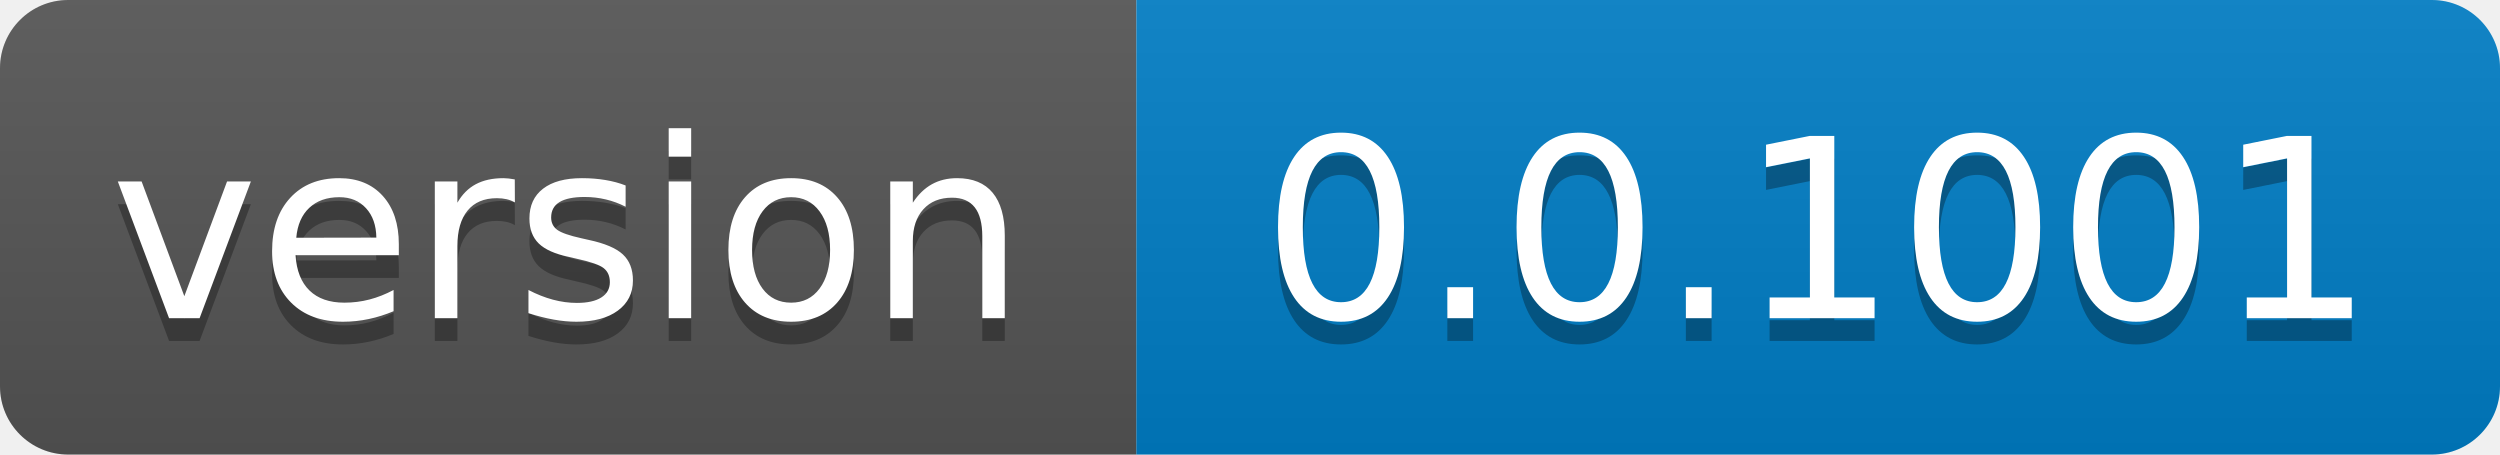
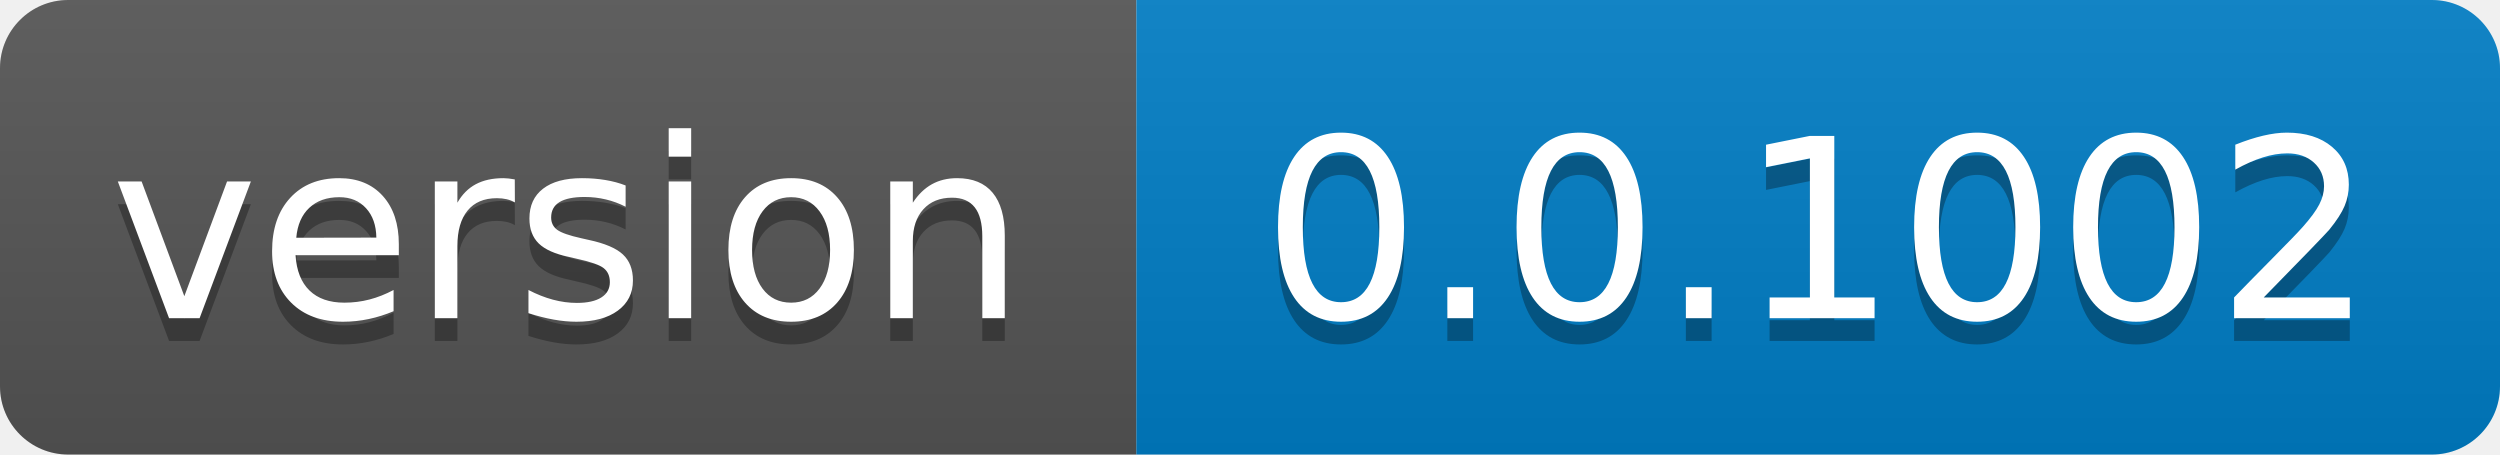
- <svg xmlns="http://www.w3.org/2000/svg" width="110" height="20" role="img" aria-label="version: 0.0.1001">
+ <svg xmlns="http://www.w3.org/2000/svg" width="110" height="20" role="img" aria-label="version: 0.0.1002">
  <linearGradient id="s" x2="0" y2="100%">
    <stop offset="0" stop-color="#bbb" stop-opacity=".1" />
    <stop offset="1" stop-opacity=".1" />
  </linearGradient>
  <clipPath id="r">
    <rect width="110" height="20" rx="3" fill="#fff" />
  </clipPath>
  <g clip-path="url(#r)">
    <rect width="50" height="20" fill="#555" />
    <rect x="50" width="60" height="20" fill="#007ec6" />
    <rect width="110" height="20" fill="url(#s)" />
  </g>
  <g fill="#fff" text-anchor="middle" font-family="Verdana,Geneva,DejaVu Sans,sans-serif" text-rendering="geometricPrecision" font-size="110">
    <text aria-hidden="true" x="250.0" transform="scale(.1)" textLength="400" y="150" fill="#010101" fill-opacity=".3">version</text>
    <text x="250.0" transform="scale(.1)" textLength="400" y="140" fill="#fff">version</text>
-     <text aria-hidden="true" x="800.0" transform="scale(.1)" textLength="500" y="150" fill="#010101" fill-opacity=".3">0.0.1001</text>
-     <text x="800.0" transform="scale(.1)" textLength="500" y="140" fill="#fff">0.0.1001</text>
+     <text aria-hidden="true" x="800.0" transform="scale(.1)" textLength="500" y="150" fill="#010101" fill-opacity=".3">0.0.1002</text>
+     <text x="800.0" transform="scale(.1)" textLength="500" y="140" fill="#fff">0.0.1002</text>
  </g>
</svg>
